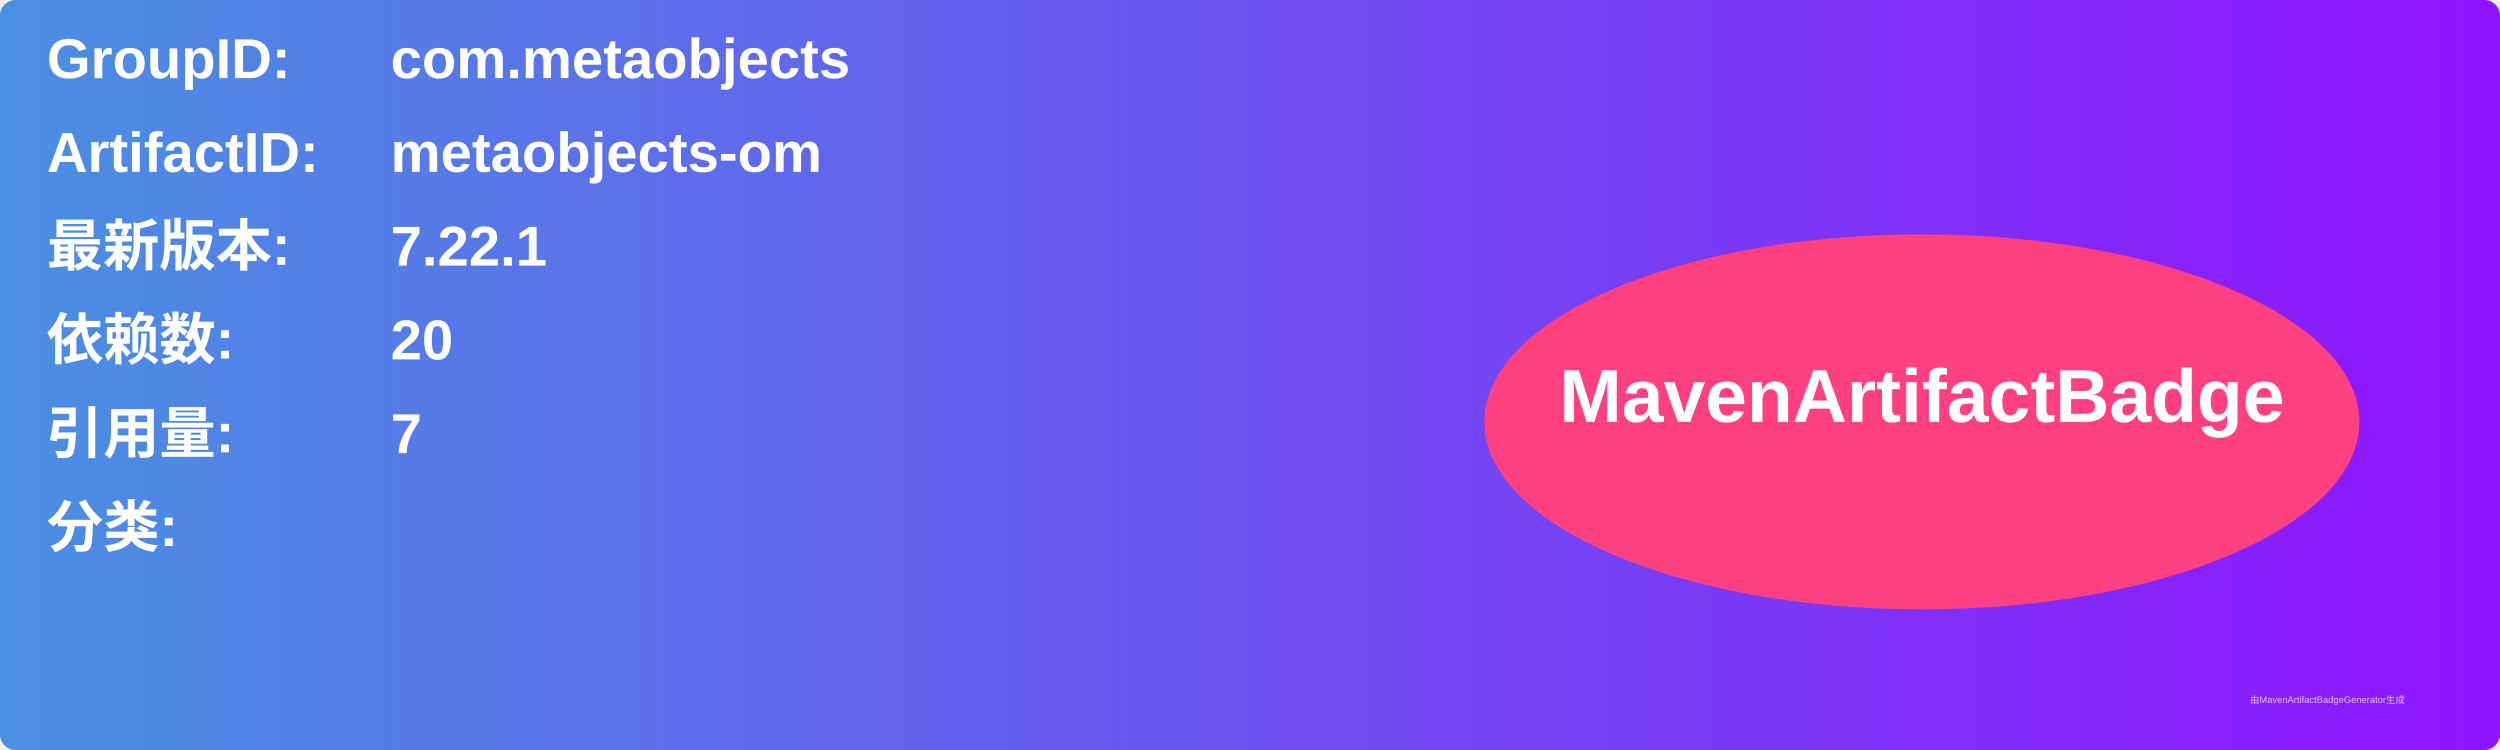
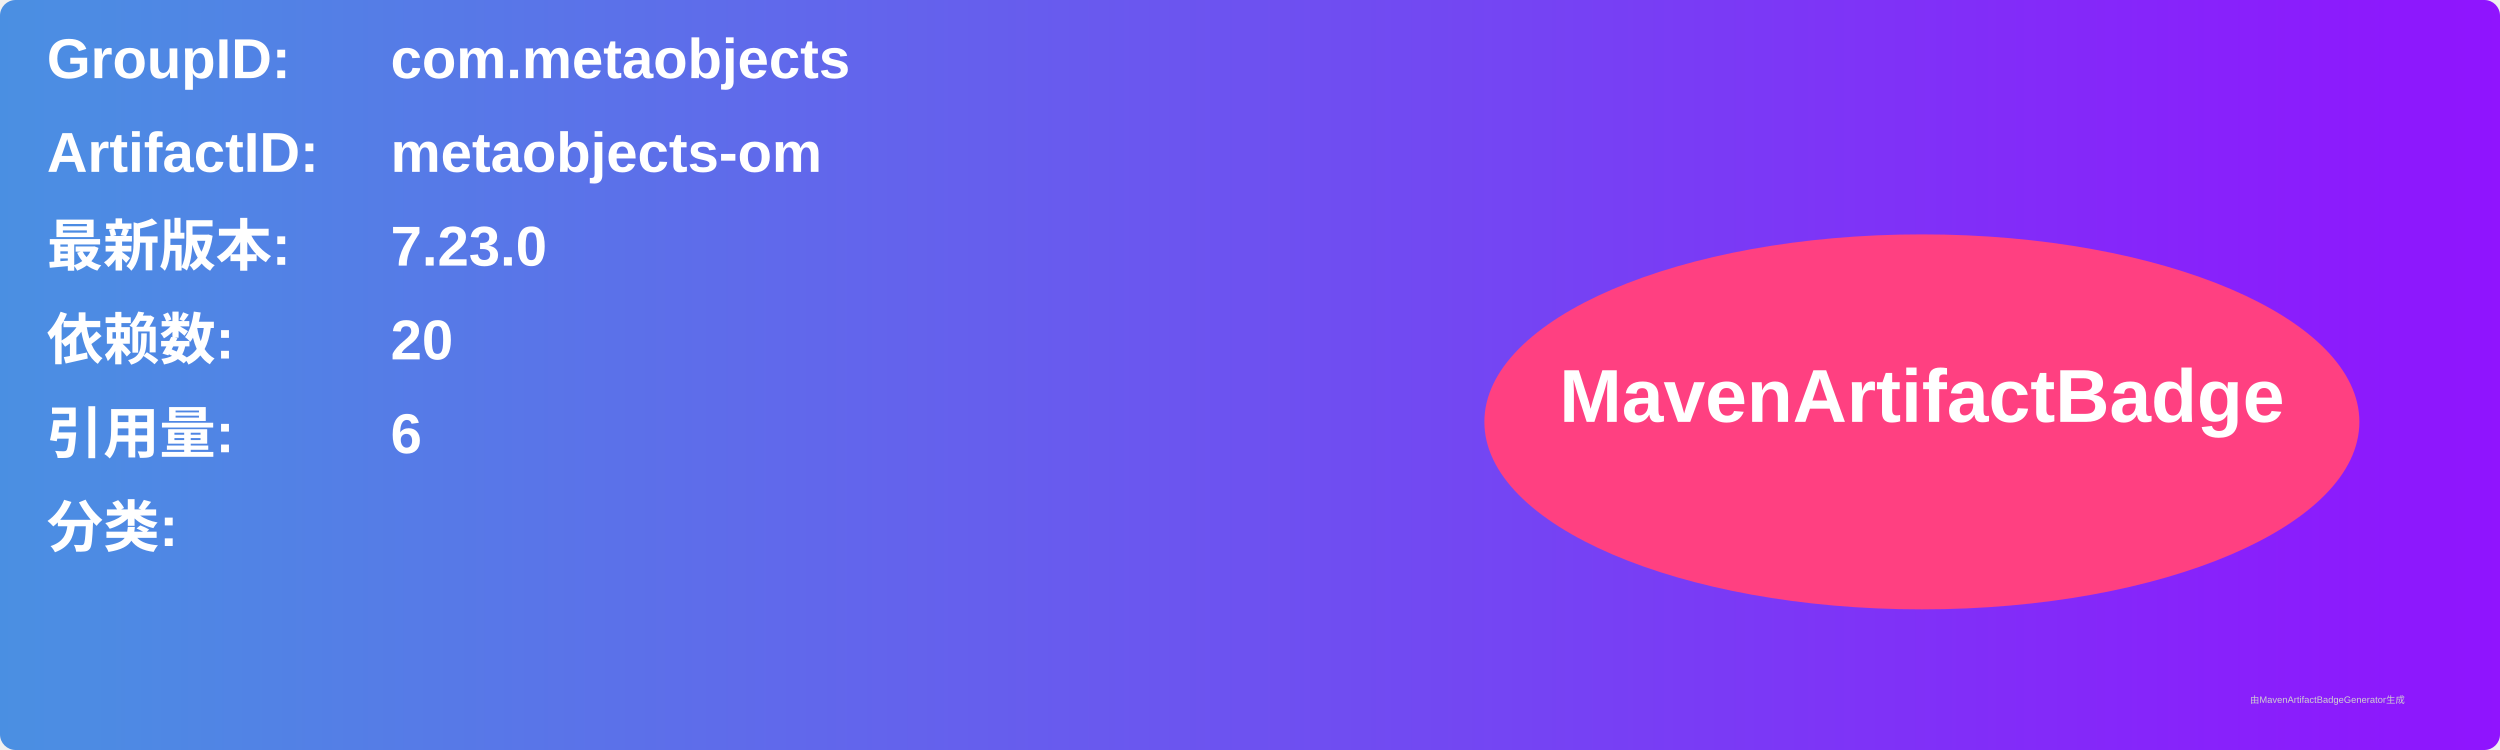
<svg xmlns="http://www.w3.org/2000/svg" width="800" height="240" viewBox="0 0 800 240">
  <linearGradient id="grad" x1="0%" y1="0%" x2="100%" y2="0%">
    <stop offset="0%" stop-color="#4a90e2" />
    <stop offset="100%" stop-color="#9013fe" />
  </linearGradient>
  <rect width="100%" height="100%" rx="5" ry="5" fill="url(#grad)" />
  <g transform="translate(15, 15)">
    <text x="0" y="10" font-family="Arial" font-size="18" fill="white" font-weight="bold" width="260">GroupID:</text>
    <text x="110" y="10" font-family="Arial" font-size="18" fill="white" font-weight="bold" width="460">com.metaobjects</text>
    <text x="0" y="40" font-family="Arial" font-size="18" fill="white" font-weight="bold" width="260">ArtifactID:</text>
    <text x="110" y="40" font-family="Arial" font-size="18" fill="white" font-weight="bold" width="460">metaobjects-om</text>
    <text x="0" y="70" font-family="Arial" font-size="18" fill="white" font-weight="bold">最新版本:</text>
    <text x="110" y="70" font-family="Arial" font-size="18" fill="white" font-weight="bold">
-       <tspan font-weight="bold">7.22.1</tspan>
+       <tspan font-weight="bold">7.23.0</tspan>
    </text>
    <text x="0" y="100" font-family="Arial" font-size="18" fill="white" font-weight="bold">依赖数: </text>
    <text x="110" y="100" font-family="Arial" font-size="18" fill="white">
      <tspan font-weight="bold">20</tspan>
    </text>
    <text x="0" y="130" font-family="Arial" font-size="18" fill="white" font-weight="bold">引用量: </text>
    <text x="110" y="130" font-family="Arial" font-size="18" fill="white">
-       <tspan font-weight="bold">7</tspan>
+       <tspan font-weight="bold">6</tspan>
    </text>
    <text x="0" y="160" font-family="Arial" font-size="18" fill="white" font-weight="bold">分类:</text>
    <text x="10" y="190" font-family="Arial" font-size="10" fill="white">
      <tspan font-weight="bold" />
    </text>
    <ellipse cx="600" cy="120" rx="140" ry="60" fill="#ff4081" />
    <text x="600" y="120" text-anchor="middle" font-family="Arial" font-size="24" fill="white" font-weight="bold">MavenArtifactBadge</text>
  </g>
  <text x="720" y="225" font-family="Arial" font-size="3" fill="#d0d0d0">由MavenArtifactBadgeGenerator生成</text>
</svg>
